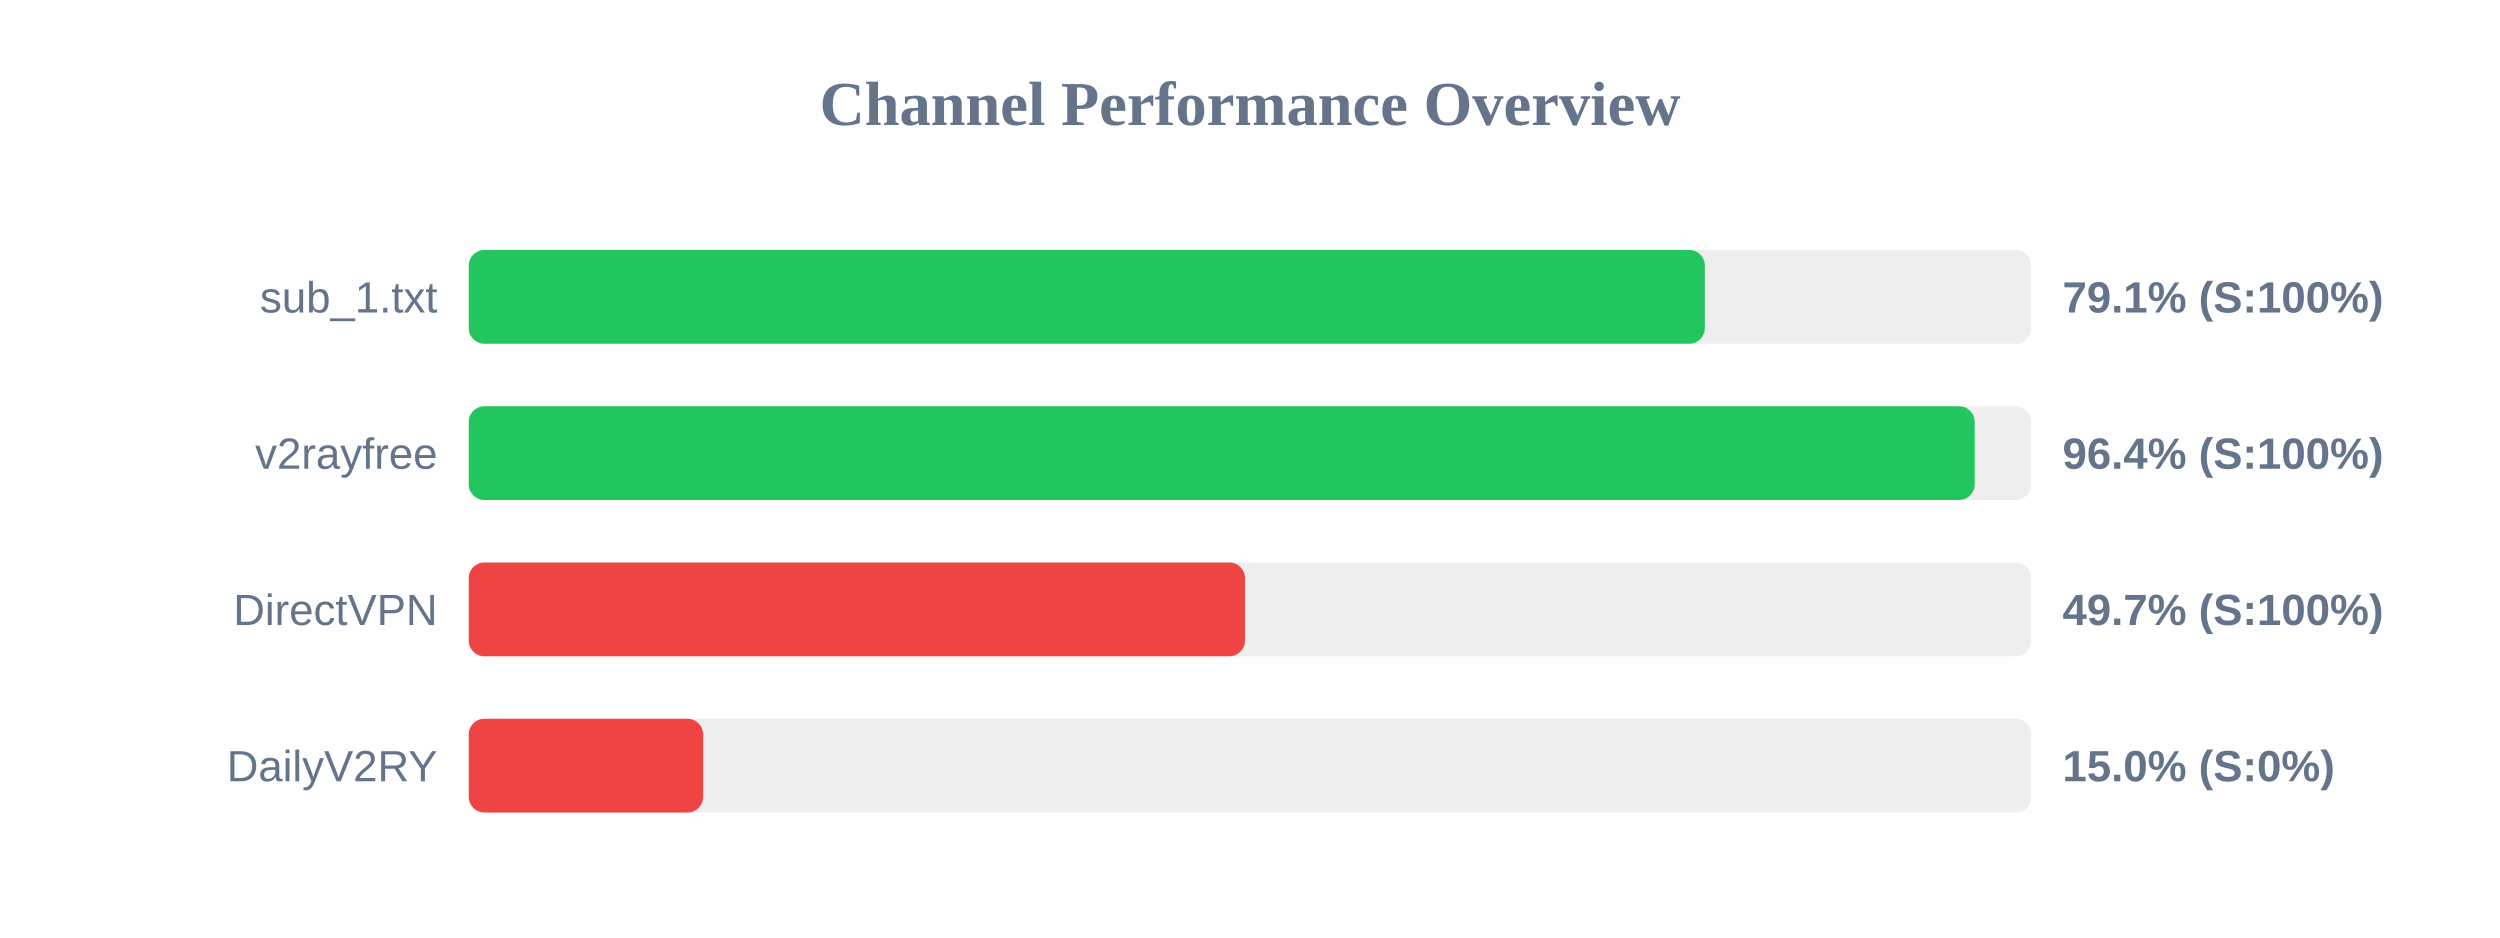
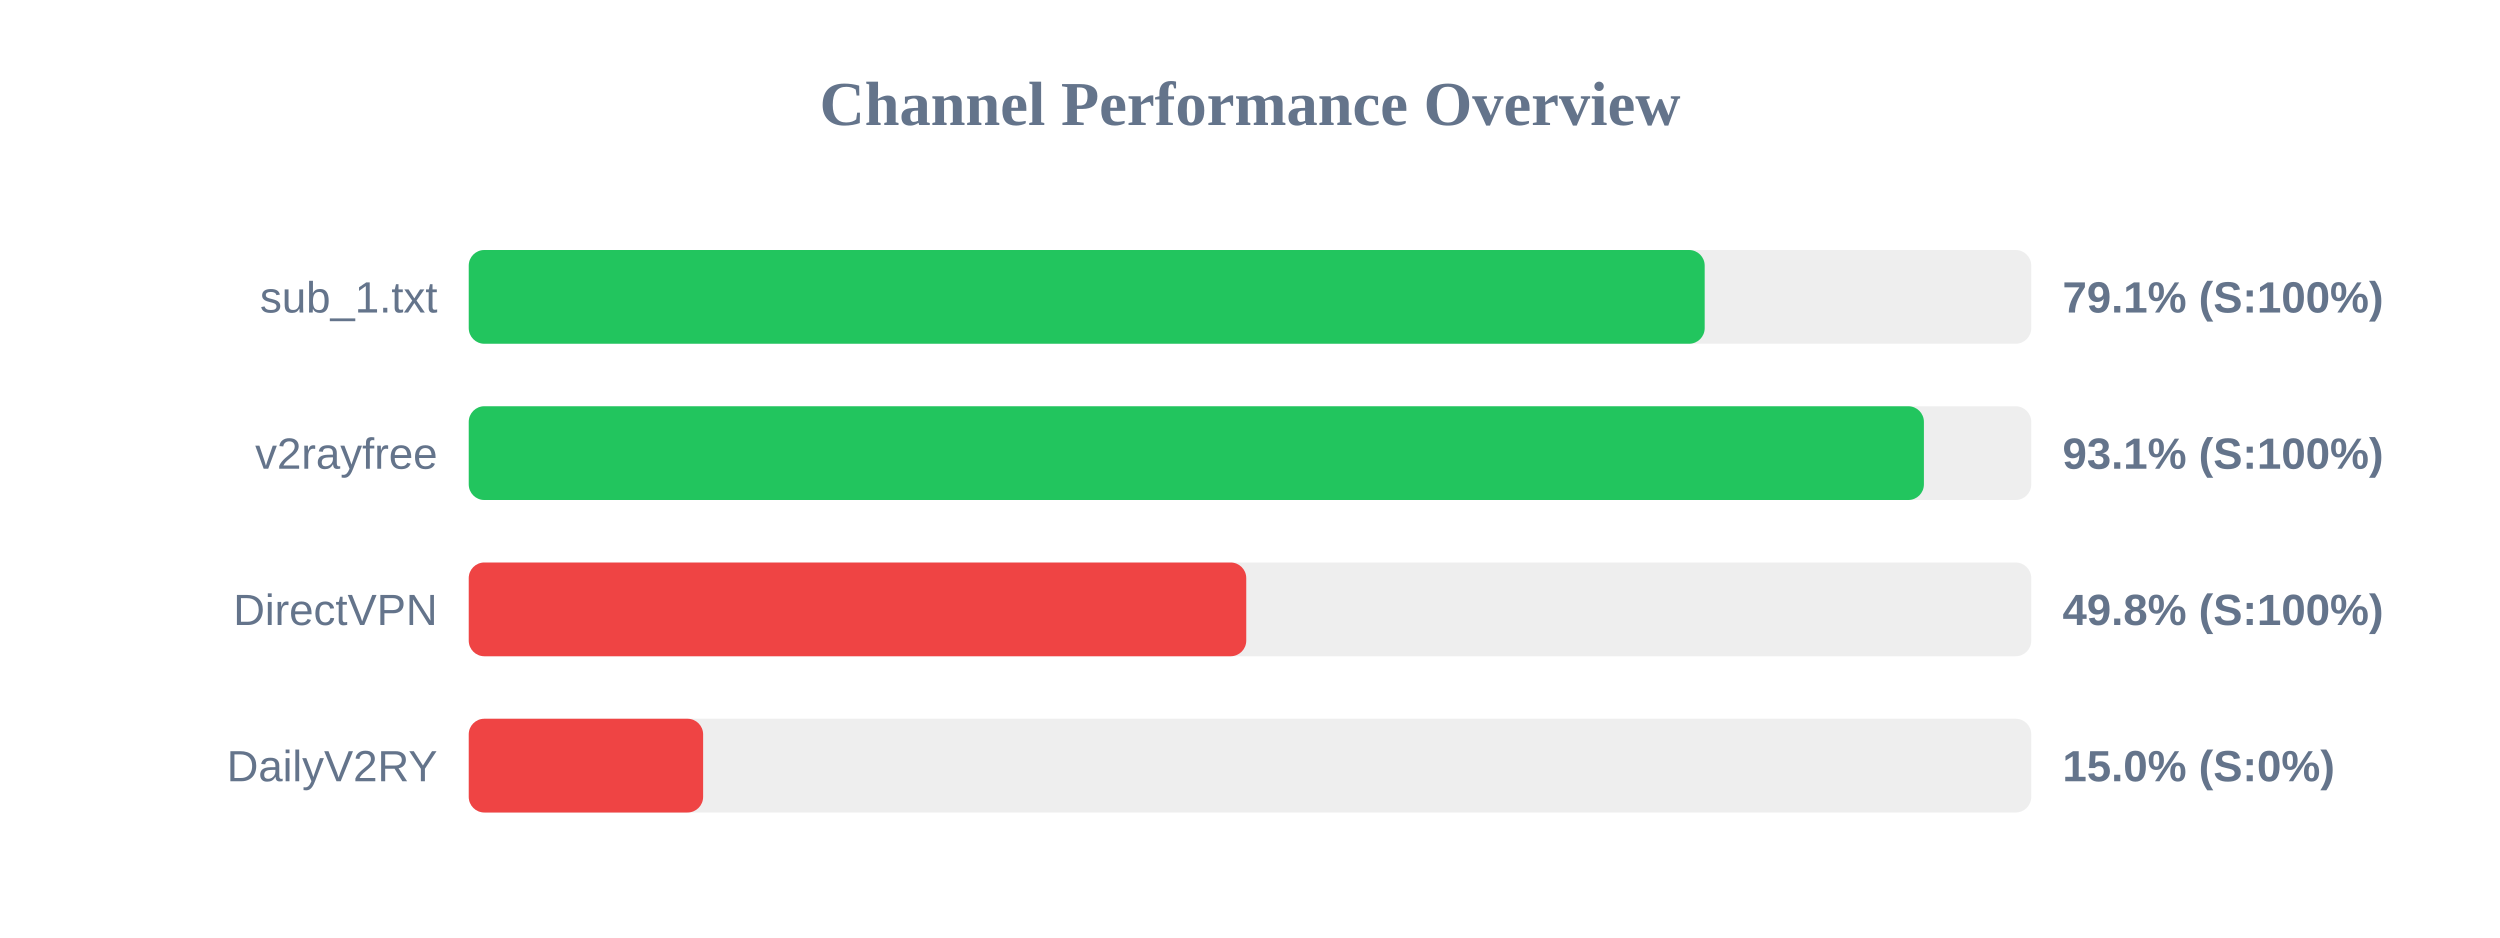
<svg xmlns="http://www.w3.org/2000/svg" width="800" height="300" version="1.1">
  <style>
        .row { font: 14px Arial; fill: #64748b; }
        .score { font: bold 14px Arial; fill: #64748b; }
    </style>
  <text x="400" y="40" text-anchor="middle" font-size="20px" font-weight="bold" fill="#64748b">Channel Performance Overview</text>
  <rect x="150" y="80" width="500" height="30" fill="#eee" rx="5" />
-   <rect x="150" y="80" width="395.55" height="30" fill="#22c55e" rx="5" />
+   <rect x="150" y="80" width="395.5" height="30" fill="#22c55e" rx="5" />
  <text x="140" y="100" text-anchor="end" class="row">sub_1.txt</text>
  <text x="660" y="100" text-anchor="start" class="score">79.1% (S:100%)</text>
  <rect x="150" y="130" width="500" height="30" fill="#eee" rx="5" />
-   <rect x="150" y="130" width="481.9" height="30" fill="#22c55e" rx="5" />
+   <rect x="150" y="130" width="465.65" height="30" fill="#22c55e" rx="5" />
  <text x="140" y="150" text-anchor="end" class="row">v2rayfree</text>
-   <text x="660" y="150" text-anchor="start" class="score">96.4% (S:100%)</text>
+   <text x="660" y="150" text-anchor="start" class="score">93.1% (S:100%)</text>
  <rect x="150" y="180" width="500" height="30" fill="#eee" rx="5" />
-   <rect x="150" y="180" width="248.4" height="30" fill="#ef4444" rx="5" />
+   <rect x="150" y="180" width="248.8" height="30" fill="#ef4444" rx="5" />
  <text x="140" y="200" text-anchor="end" class="row">DirectVPN</text>
-   <text x="660" y="200" text-anchor="start" class="score">49.7% (S:100%)</text>
+   <text x="660" y="200" text-anchor="start" class="score">49.8% (S:100%)</text>
  <rect x="150" y="230" width="500" height="30" fill="#eee" rx="5" />
  <rect x="150" y="230" width="75.0" height="30" fill="#ef4444" rx="5" />
  <text x="140" y="250" text-anchor="end" class="row">DailyV2RY</text>
  <text x="660" y="250" text-anchor="start" class="score">15.0% (S:0%)</text>
</svg>
